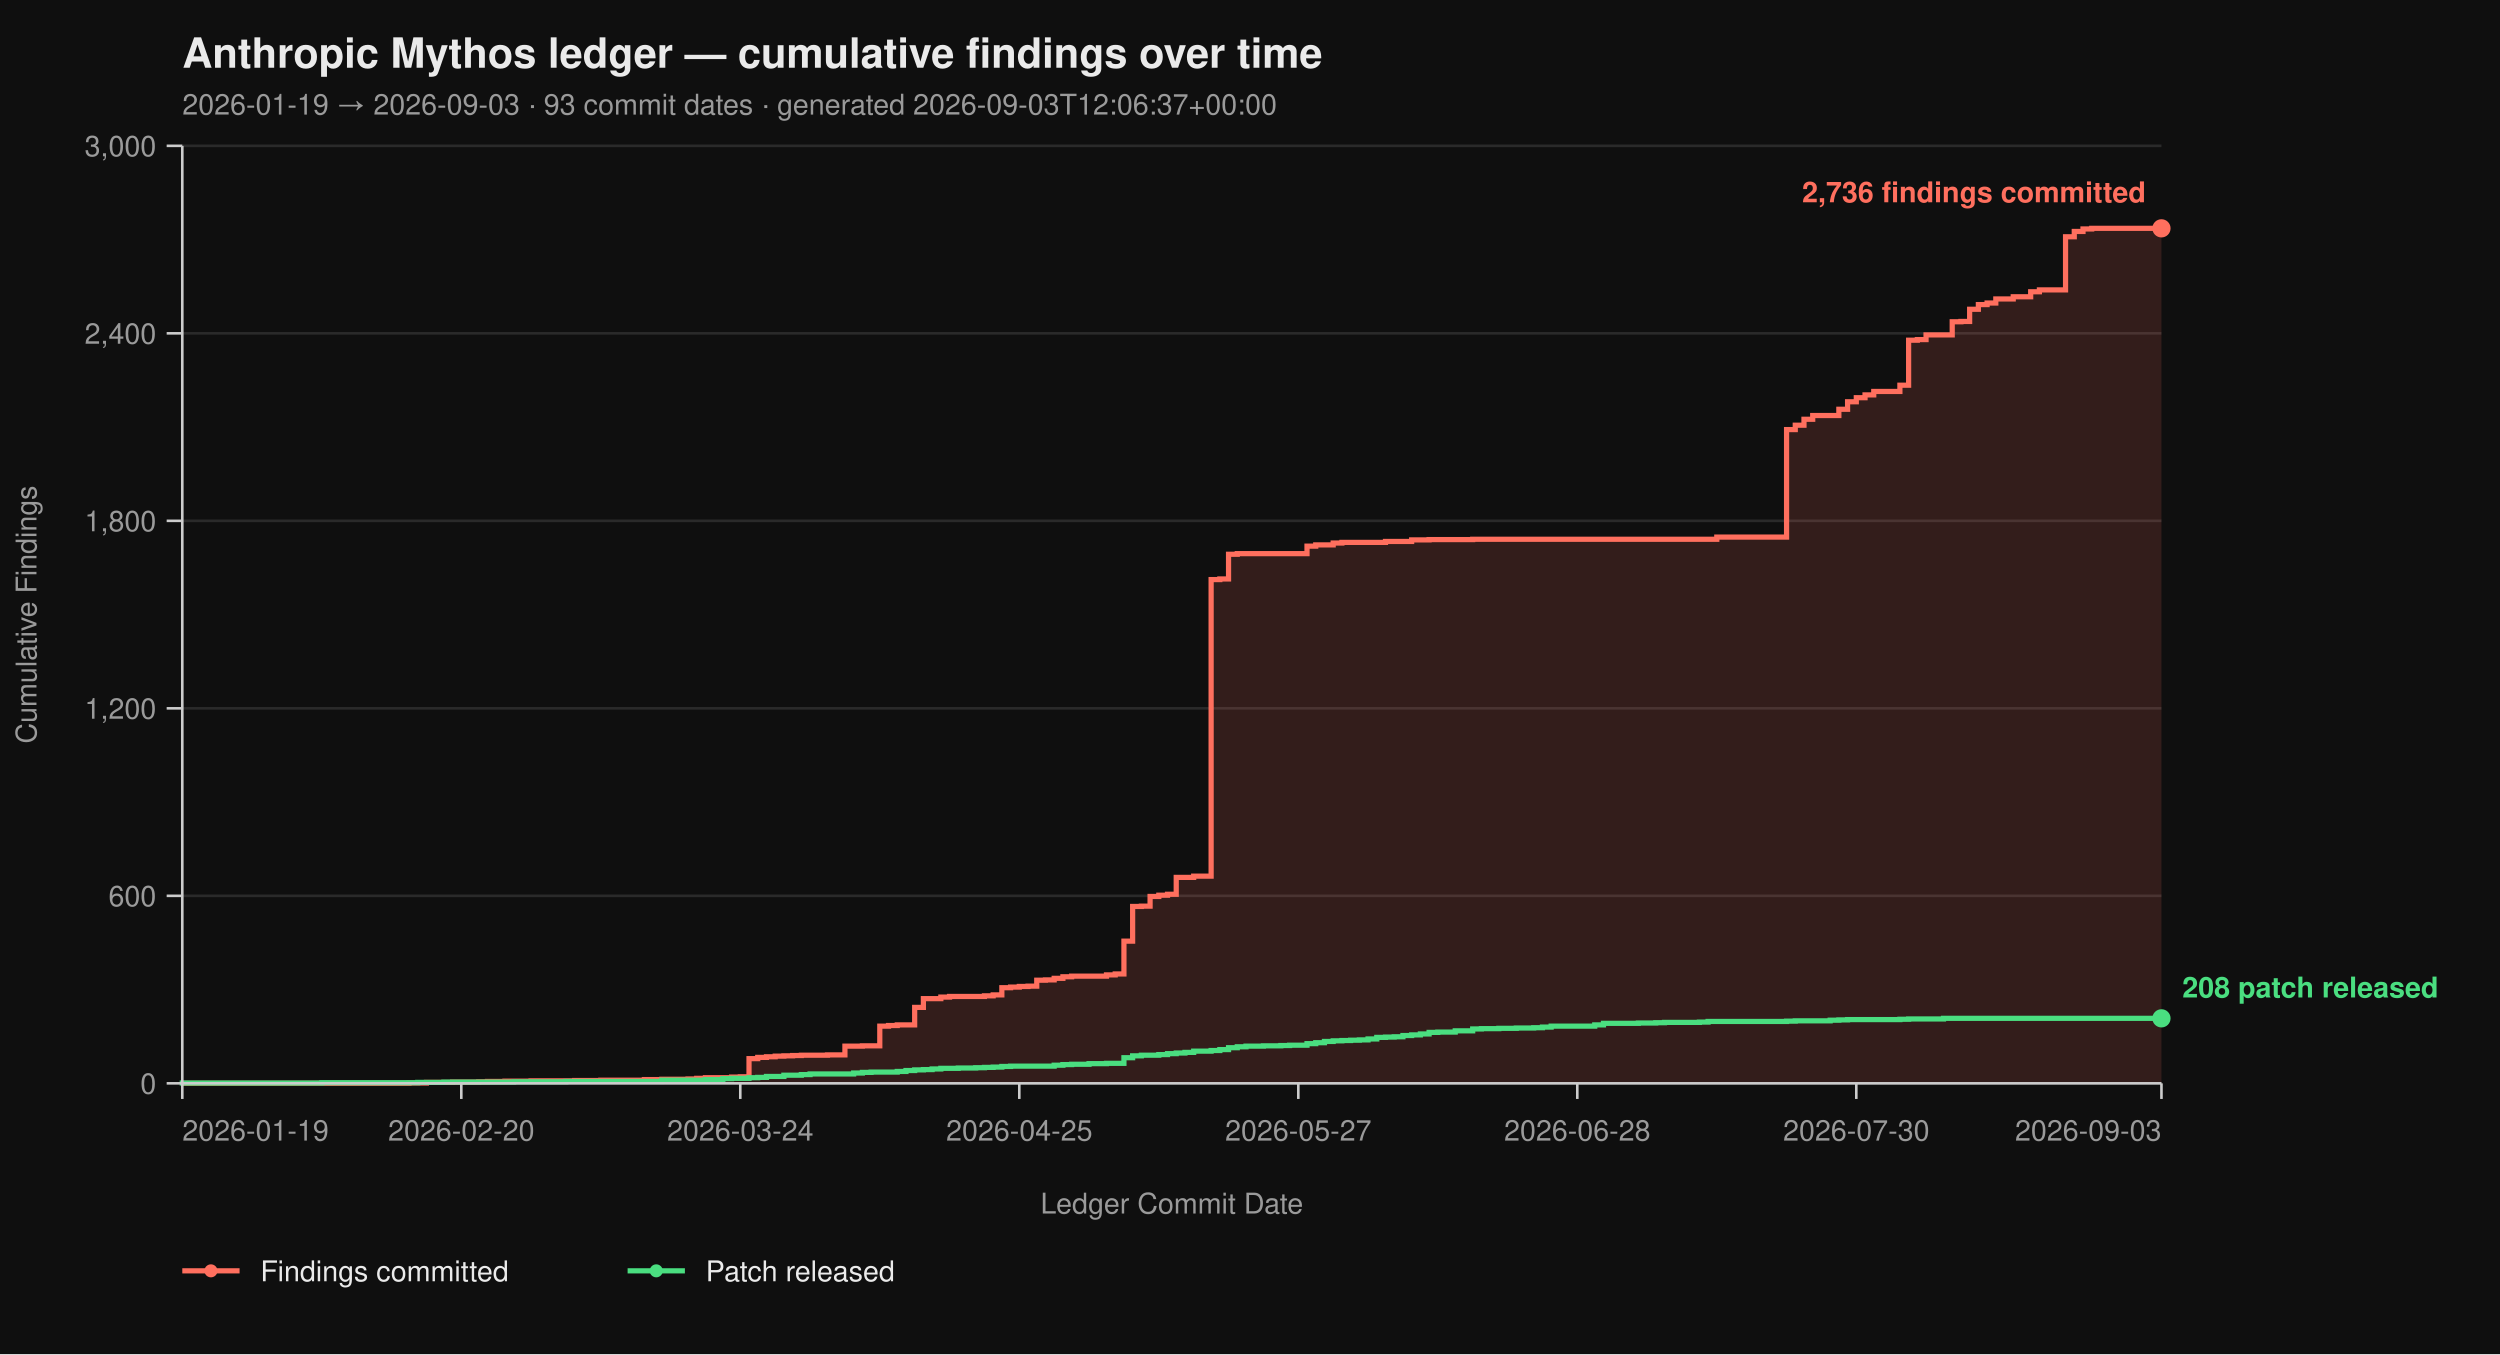
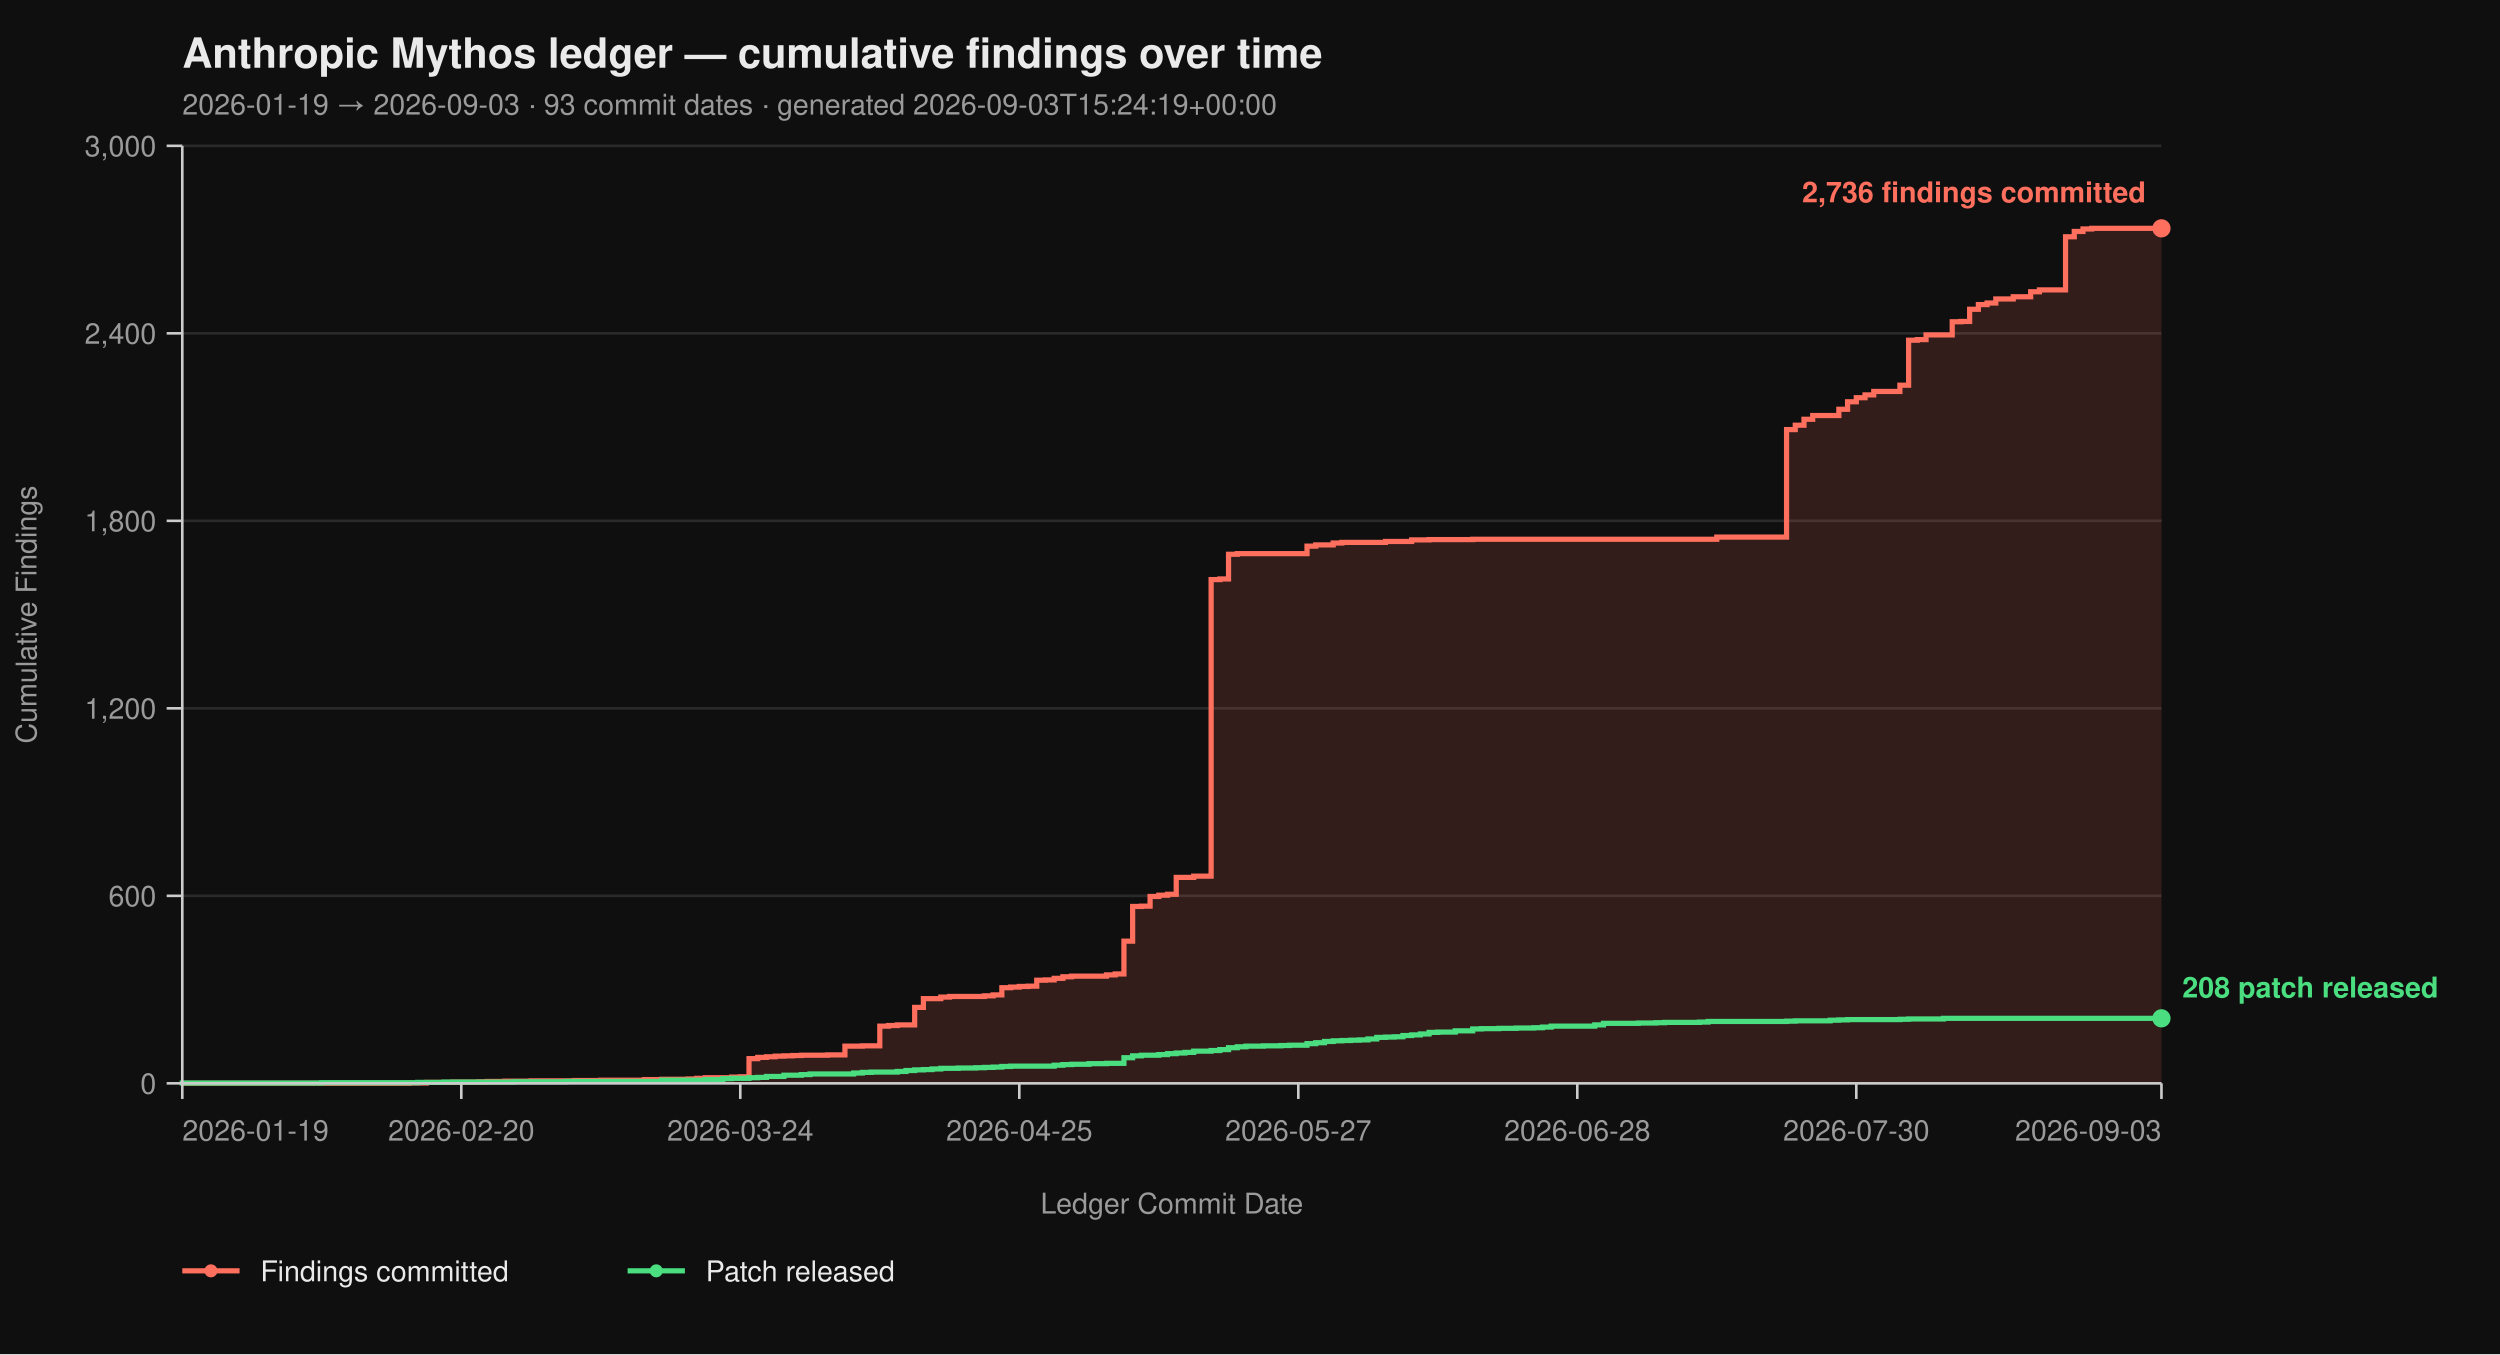
<svg xmlns="http://www.w3.org/2000/svg" viewBox="0 0 960 520" width="960" height="520" font-family="-apple-system, BlinkMacSystemFont, 'Segoe UI', Helvetica, Arial, sans-serif">
  <rect width="100%" height="100%" fill="#0f0f0f" />
  <text x="70" y="26" fill="#eaeaea" font-size="16" font-weight="700">Anthropic Mythos ledger — cumulative findings over time</text>
-   <text x="70" y="44" fill="#9a9a9a" font-size="11">2026-01-19 → 2026-09-03  ·  93 commit dates  ·  generated 2026-09-03T12:06:37+00:00</text>
+   <text x="70" y="44" fill="#9a9a9a" font-size="11">2026-01-19 → 2026-09-03  ·  93 commit dates  ·  generated 2026-09-03T15:24:19+00:00</text>
  <line x1="70" y1="416.00" x2="830" y2="416.00" stroke="#2a2a2a" stroke-width="1" />
  <line x1="70" y1="344.00" x2="830" y2="344.00" stroke="#2a2a2a" stroke-width="1" />
  <line x1="70" y1="272.00" x2="830" y2="272.00" stroke="#2a2a2a" stroke-width="1" />
  <line x1="70" y1="200.00" x2="830" y2="200.00" stroke="#2a2a2a" stroke-width="1" />
  <line x1="70" y1="128.00" x2="830" y2="128.00" stroke="#2a2a2a" stroke-width="1" />
  <line x1="70" y1="56.00" x2="830" y2="56.00" stroke="#2a2a2a" stroke-width="1" />
  <path d="M 70.00 416.00 L 157.05 416.00 L 157.05 415.88 L 163.74 415.88 L 163.74 415.64 L 173.79 415.64 L 173.79 415.52 L 183.83 415.52 L 183.83 415.40 L 187.18 415.40 L 187.18 415.28 L 193.88 415.28 L 193.88 415.16 L 203.92 415.16 L 203.92 415.04 L 220.66 415.04 L 220.66 414.92 L 230.70 414.92 L 230.70 414.80 L 247.44 414.80 L 247.44 414.56 L 254.14 414.56 L 254.14 414.44 L 264.19 414.44 L 264.19 414.32 L 267.53 414.32 L 267.53 414.08 L 270.88 414.08 L 270.88 413.84 L 280.93 413.84 L 280.93 413.60 L 284.27 413.60 L 284.27 413.48 L 287.62 413.48 L 287.62 406.52 L 290.97 406.52 L 290.97 406.04 L 294.32 406.04 L 294.32 405.80 L 297.67 405.80 L 297.67 405.56 L 301.01 405.56 L 301.01 405.44 L 304.36 405.44 L 304.36 405.32 L 307.71 405.32 L 307.71 405.20 L 317.75 405.20 L 317.75 405.08 L 324.45 405.08 L 324.45 401.72 L 331.15 401.72 L 331.15 401.60 L 337.84 401.60 L 337.84 394.04 L 341.19 394.04 L 341.19 393.80 L 344.54 393.80 L 344.54 393.56 L 351.23 393.56 L 351.23 386.84 L 354.58 386.84 L 354.58 383.48 L 361.28 383.48 L 361.28 382.88 L 364.63 382.88 L 364.63 382.64 L 378.02 382.64 L 378.02 382.40 L 381.37 382.40 L 381.37 382.04 L 384.71 382.04 L 384.71 379.28 L 388.06 379.28 L 388.06 379.04 L 391.41 379.04 L 391.41 378.80 L 394.76 378.80 L 394.76 378.68 L 398.11 378.68 L 398.11 376.40 L 401.45 376.40 L 401.45 376.28 L 404.80 376.28 L 404.80 375.68 L 408.15 375.68 L 408.15 375.08 L 411.50 375.08 L 411.50 374.84 L 424.89 374.84 L 424.89 374.36 L 428.24 374.36 L 428.24 374.00 L 431.59 374.00 L 431.59 361.40 L 434.93 361.40 L 434.93 348.08 L 438.28 348.08 L 438.28 347.96 L 441.63 347.96 L 441.63 344.24 L 444.98 344.24 L 444.98 343.76 L 448.33 343.76 L 448.33 343.40 L 451.67 343.40 L 451.67 336.92 L 458.37 336.92 L 458.37 336.44 L 465.07 336.44 L 465.07 222.56 L 468.41 222.56 L 468.41 222.32 L 471.76 222.32 L 471.76 212.84 L 475.11 212.84 L 475.11 212.60 L 501.89 212.60 L 501.89 209.72 L 505.24 209.72 L 505.24 209.24 L 511.94 209.24 L 511.94 208.52 L 515.29 208.52 L 515.29 208.28 L 532.03 208.28 L 532.03 207.92 L 542.07 207.92 L 542.07 207.32 L 548.77 207.32 L 548.77 207.20 L 565.51 207.20 L 565.51 207.08 L 659.25 207.08 L 659.25 206.24 L 686.04 206.24 L 686.04 164.96 L 689.38 164.96 L 689.38 163.28 L 692.73 163.28 L 692.73 161.00 L 696.08 161.00 L 696.08 159.56 L 706.12 159.56 L 706.12 157.16 L 709.47 157.16 L 709.47 154.28 L 712.82 154.28 L 712.82 152.72 L 716.17 152.72 L 716.17 151.64 L 719.52 151.64 L 719.52 150.32 L 729.56 150.32 L 729.56 147.92 L 732.91 147.92 L 732.91 130.64 L 736.26 130.64 L 736.26 130.40 L 739.60 130.40 L 739.60 128.60 L 749.65 128.60 L 749.65 123.56 L 753.00 123.56 L 753.00 123.44 L 756.34 123.44 L 756.34 118.76 L 759.69 118.76 L 759.69 116.96 L 763.04 116.96 L 763.04 116.36 L 766.39 116.36 L 766.39 114.80 L 773.08 114.80 L 773.08 113.96 L 779.78 113.96 L 779.78 112.04 L 783.13 112.04 L 783.13 111.32 L 793.17 111.32 L 793.17 90.92 L 796.52 90.92 L 796.52 88.88 L 799.87 88.88 L 799.87 87.92 L 803.22 87.92 L 803.22 87.68 L 830.00 87.68 L 830.00 416.00 Z" fill="#ff6f5e26" stroke="none" />
  <path d="M 70.00 416.00 L 157.05 416.00 L 157.05 415.88 L 163.74 415.88 L 163.74 415.64 L 173.79 415.64 L 173.79 415.52 L 183.83 415.52 L 183.83 415.40 L 187.18 415.40 L 187.18 415.28 L 193.88 415.28 L 193.88 415.16 L 203.92 415.16 L 203.92 415.04 L 220.66 415.04 L 220.66 414.92 L 230.70 414.92 L 230.70 414.80 L 247.44 414.80 L 247.44 414.56 L 254.14 414.56 L 254.14 414.44 L 264.19 414.44 L 264.19 414.32 L 267.53 414.32 L 267.53 414.08 L 270.88 414.08 L 270.88 413.84 L 280.93 413.84 L 280.93 413.60 L 284.27 413.60 L 284.27 413.48 L 287.62 413.48 L 287.62 406.52 L 290.97 406.52 L 290.97 406.04 L 294.32 406.04 L 294.32 405.80 L 297.67 405.80 L 297.67 405.56 L 301.01 405.56 L 301.01 405.44 L 304.36 405.44 L 304.36 405.32 L 307.71 405.32 L 307.71 405.20 L 317.75 405.20 L 317.75 405.08 L 324.45 405.08 L 324.45 401.72 L 331.15 401.72 L 331.15 401.60 L 337.84 401.60 L 337.84 394.04 L 341.19 394.04 L 341.19 393.80 L 344.54 393.80 L 344.54 393.56 L 351.23 393.56 L 351.23 386.84 L 354.58 386.84 L 354.58 383.48 L 361.28 383.48 L 361.28 382.88 L 364.63 382.88 L 364.63 382.64 L 378.02 382.64 L 378.02 382.40 L 381.37 382.40 L 381.37 382.04 L 384.71 382.04 L 384.71 379.28 L 388.06 379.28 L 388.06 379.04 L 391.41 379.04 L 391.41 378.80 L 394.76 378.80 L 394.76 378.68 L 398.11 378.68 L 398.11 376.40 L 401.45 376.40 L 401.45 376.28 L 404.80 376.28 L 404.80 375.68 L 408.15 375.68 L 408.15 375.08 L 411.50 375.08 L 411.50 374.84 L 424.89 374.84 L 424.89 374.36 L 428.24 374.36 L 428.24 374.00 L 431.59 374.00 L 431.59 361.40 L 434.93 361.40 L 434.93 348.08 L 438.28 348.08 L 438.28 347.96 L 441.63 347.96 L 441.63 344.24 L 444.98 344.24 L 444.98 343.76 L 448.33 343.76 L 448.33 343.40 L 451.67 343.40 L 451.67 336.92 L 458.37 336.92 L 458.37 336.44 L 465.07 336.44 L 465.07 222.56 L 468.41 222.56 L 468.41 222.32 L 471.76 222.32 L 471.76 212.84 L 475.11 212.84 L 475.11 212.60 L 501.89 212.60 L 501.89 209.72 L 505.24 209.72 L 505.24 209.24 L 511.94 209.24 L 511.94 208.52 L 515.29 208.52 L 515.29 208.28 L 532.03 208.28 L 532.03 207.92 L 542.07 207.92 L 542.07 207.32 L 548.77 207.32 L 548.77 207.20 L 565.51 207.20 L 565.51 207.08 L 659.25 207.08 L 659.25 206.24 L 686.04 206.24 L 686.04 164.96 L 689.38 164.96 L 689.38 163.28 L 692.73 163.28 L 692.73 161.00 L 696.08 161.00 L 696.08 159.56 L 706.12 159.56 L 706.12 157.16 L 709.47 157.16 L 709.47 154.28 L 712.82 154.28 L 712.82 152.72 L 716.17 152.72 L 716.17 151.64 L 719.52 151.64 L 719.52 150.32 L 729.56 150.32 L 729.56 147.92 L 732.91 147.92 L 732.91 130.64 L 736.26 130.64 L 736.26 130.40 L 739.60 130.40 L 739.60 128.60 L 749.65 128.60 L 749.65 123.56 L 753.00 123.56 L 753.00 123.44 L 756.34 123.44 L 756.34 118.76 L 759.69 118.76 L 759.69 116.96 L 763.04 116.96 L 763.04 116.36 L 766.39 116.36 L 766.39 114.80 L 773.08 114.80 L 773.08 113.96 L 779.78 113.96 L 779.78 112.04 L 783.13 112.04 L 783.13 111.32 L 793.17 111.32 L 793.17 90.92 L 796.52 90.92 L 796.52 88.88 L 799.87 88.88 L 799.87 87.92 L 803.22 87.92 L 803.22 87.68 L 830.00 87.68" fill="none" stroke="#ff6f5e" stroke-width="2" stroke-linejoin="miter" stroke-linecap="butt" />
  <path d="M 70.00 416.00 L 70.00 416.00 L 70.00 415.88 L 123.57 415.88 L 123.57 415.76 L 160.40 415.76 L 160.40 415.64 L 170.44 415.64 L 170.44 415.52 L 197.22 415.52 L 197.22 415.40 L 217.31 415.40 L 217.31 415.28 L 254.14 415.28 L 254.14 414.80 L 270.88 414.80 L 270.88 414.56 L 277.58 414.56 L 277.58 414.20 L 280.93 414.20 L 280.93 414.08 L 287.62 414.08 L 287.62 413.84 L 290.97 413.84 L 290.97 413.72 L 294.32 413.72 L 294.32 413.36 L 301.01 413.36 L 301.01 412.88 L 307.71 412.88 L 307.71 412.64 L 311.06 412.64 L 311.06 412.40 L 327.80 412.40 L 327.80 412.04 L 331.15 412.04 L 331.15 411.80 L 334.49 411.80 L 334.49 411.68 L 344.54 411.68 L 344.54 411.44 L 347.89 411.44 L 347.89 411.08 L 351.23 411.08 L 351.23 410.84 L 354.58 410.84 L 354.58 410.72 L 357.93 410.72 L 357.93 410.48 L 361.28 410.48 L 361.28 410.24 L 367.97 410.24 L 367.97 410.12 L 374.67 410.12 L 374.67 410.00 L 378.02 410.00 L 378.02 409.88 L 381.37 409.88 L 381.37 409.76 L 384.71 409.76 L 384.71 409.52 L 388.06 409.52 L 388.06 409.40 L 404.80 409.40 L 404.80 409.04 L 408.15 409.04 L 408.15 408.80 L 411.50 408.80 L 411.50 408.68 L 418.19 408.68 L 418.19 408.44 L 424.89 408.44 L 424.89 408.32 L 431.59 408.32 L 431.59 406.16 L 434.93 406.16 L 434.93 405.44 L 438.28 405.44 L 438.28 405.20 L 444.98 405.20 L 444.98 404.96 L 448.33 404.96 L 448.33 404.60 L 451.67 404.60 L 451.67 404.36 L 455.02 404.36 L 455.02 404.12 L 458.37 404.12 L 458.37 403.64 L 465.07 403.64 L 465.07 403.40 L 468.41 403.40 L 468.41 403.04 L 471.76 403.04 L 471.76 402.32 L 475.11 402.32 L 475.11 401.96 L 478.46 401.96 L 478.46 401.72 L 485.15 401.72 L 485.15 401.60 L 491.85 401.60 L 491.85 401.48 L 495.20 401.48 L 495.20 401.36 L 501.89 401.36 L 501.89 400.76 L 505.24 400.76 L 505.24 400.40 L 508.59 400.40 L 508.59 399.92 L 511.94 399.92 L 511.94 399.68 L 515.29 399.68 L 515.29 399.56 L 518.63 399.56 L 518.63 399.44 L 521.98 399.44 L 521.98 399.32 L 525.33 399.32 L 525.33 398.96 L 528.68 398.96 L 528.68 398.36 L 532.03 398.36 L 532.03 398.24 L 535.37 398.24 L 535.37 398.12 L 538.72 398.12 L 538.72 397.64 L 542.07 397.64 L 542.07 397.40 L 545.42 397.40 L 545.42 397.04 L 548.77 397.04 L 548.77 396.44 L 552.11 396.44 L 552.11 396.32 L 558.81 396.32 L 558.81 395.84 L 565.51 395.84 L 565.51 395.12 L 568.85 395.12 L 568.85 395.00 L 575.55 395.00 L 575.55 394.88 L 582.25 394.88 L 582.25 394.76 L 588.94 394.76 L 588.94 394.64 L 592.29 394.64 L 592.29 394.40 L 595.64 394.40 L 595.64 394.04 L 612.38 394.04 L 612.38 393.56 L 615.73 393.56 L 615.73 392.96 L 629.12 392.96 L 629.12 392.84 L 635.81 392.84 L 635.81 392.72 L 639.16 392.72 L 639.16 392.60 L 652.56 392.60 L 652.56 392.48 L 655.90 392.48 L 655.90 392.24 L 686.04 392.24 L 686.04 392.12 L 689.38 392.12 L 689.38 392.00 L 702.78 392.00 L 702.78 391.76 L 706.12 391.76 L 706.12 391.64 L 709.47 391.64 L 709.47 391.52 L 729.56 391.52 L 729.56 391.40 L 732.91 391.40 L 732.91 391.28 L 746.30 391.28 L 746.30 391.04 L 830.00 391.04" fill="none" stroke="#4ade80" stroke-width="2" stroke-linejoin="miter" stroke-linecap="butt" />
  <line x1="70" y1="56" x2="70" y2="416" stroke="#cccccc" stroke-width="1" />
  <line x1="70" y1="416" x2="830" y2="416" stroke="#cccccc" stroke-width="1" />
  <line x1="64" y1="416.00" x2="70" y2="416.00" stroke="#cccccc" stroke-width="1" />
  <line x1="64" y1="344.00" x2="70" y2="344.00" stroke="#cccccc" stroke-width="1" />
  <line x1="64" y1="272.00" x2="70" y2="272.00" stroke="#cccccc" stroke-width="1" />
  <line x1="64" y1="200.00" x2="70" y2="200.00" stroke="#cccccc" stroke-width="1" />
  <line x1="64" y1="128.00" x2="70" y2="128.00" stroke="#cccccc" stroke-width="1" />
  <line x1="64" y1="56.00" x2="70" y2="56.00" stroke="#cccccc" stroke-width="1" />
  <text x="60" y="420.00" text-anchor="end" fill="#9a9a9a" font-size="11">0</text>
  <text x="60" y="348.00" text-anchor="end" fill="#9a9a9a" font-size="11">600</text>
  <text x="60" y="276.00" text-anchor="end" fill="#9a9a9a" font-size="11">1,200</text>
  <text x="60" y="204.00" text-anchor="end" fill="#9a9a9a" font-size="11">1,800</text>
  <text x="60" y="132.00" text-anchor="end" fill="#9a9a9a" font-size="11">2,400</text>
  <text x="60" y="60.00" text-anchor="end" fill="#9a9a9a" font-size="11">3,000</text>
  <text x="14" y="236.00" fill="#9a9a9a" font-size="11" transform="rotate(-90 14 236.00)" text-anchor="middle">Cumulative Findings</text>
  <line x1="70.00" y1="416" x2="70.00" y2="422" stroke="#cccccc" stroke-width="1" />
  <line x1="177.14" y1="416" x2="177.14" y2="422" stroke="#cccccc" stroke-width="1" />
  <line x1="284.27" y1="416" x2="284.27" y2="422" stroke="#cccccc" stroke-width="1" />
  <line x1="391.41" y1="416" x2="391.41" y2="422" stroke="#cccccc" stroke-width="1" />
  <line x1="498.55" y1="416" x2="498.55" y2="422" stroke="#cccccc" stroke-width="1" />
  <line x1="605.68" y1="416" x2="605.68" y2="422" stroke="#cccccc" stroke-width="1" />
  <line x1="712.82" y1="416" x2="712.82" y2="422" stroke="#cccccc" stroke-width="1" />
  <line x1="830.00" y1="416" x2="830.00" y2="422" stroke="#cccccc" stroke-width="1" />
  <text x="70.00" y="438" text-anchor="start" fill="#9a9a9a" font-size="11">2026-01-19</text>
  <text x="177.14" y="438" text-anchor="middle" fill="#9a9a9a" font-size="11">2026-02-20</text>
  <text x="284.27" y="438" text-anchor="middle" fill="#9a9a9a" font-size="11">2026-03-24</text>
  <text x="391.41" y="438" text-anchor="middle" fill="#9a9a9a" font-size="11">2026-04-25</text>
  <text x="498.55" y="438" text-anchor="middle" fill="#9a9a9a" font-size="11">2026-05-27</text>
  <text x="605.68" y="438" text-anchor="middle" fill="#9a9a9a" font-size="11">2026-06-28</text>
  <text x="712.82" y="438" text-anchor="middle" fill="#9a9a9a" font-size="11">2026-07-30</text>
  <text x="830.00" y="438" text-anchor="end" fill="#9a9a9a" font-size="11">2026-09-03</text>
  <text x="450.00" y="466" fill="#9a9a9a" font-size="11" text-anchor="middle">Ledger Commit Date</text>
  <circle cx="830.00" cy="87.68" r="3.5" fill="#ff6f5e" />
  <text x="824.00" y="77.68" text-anchor="end" fill="#ff6f5e" font-size="11" font-weight="600">2,736 findings committed</text>
  <circle cx="830.00" cy="391.04" r="3.5" fill="#4ade80" />
  <text x="838.00" y="383.04" text-anchor="start" fill="#4ade80" font-size="11" font-weight="600">208 patch released</text>
  <line x1="70" y1="488" x2="92" y2="488" stroke="#ff6f5e" stroke-width="2" />
  <circle cx="81" cy="488" r="2.5" fill="#ff6f5e" />
  <text x="100" y="492" fill="#eaeaea" font-size="11">Findings committed</text>
  <line x1="241.0" y1="488" x2="263.0" y2="488" stroke="#4ade80" stroke-width="2" />
  <circle cx="252.0" cy="488" r="2.5" fill="#4ade80" />
  <text x="271.0" y="492" fill="#eaeaea" font-size="11">Patch released</text>
</svg>
